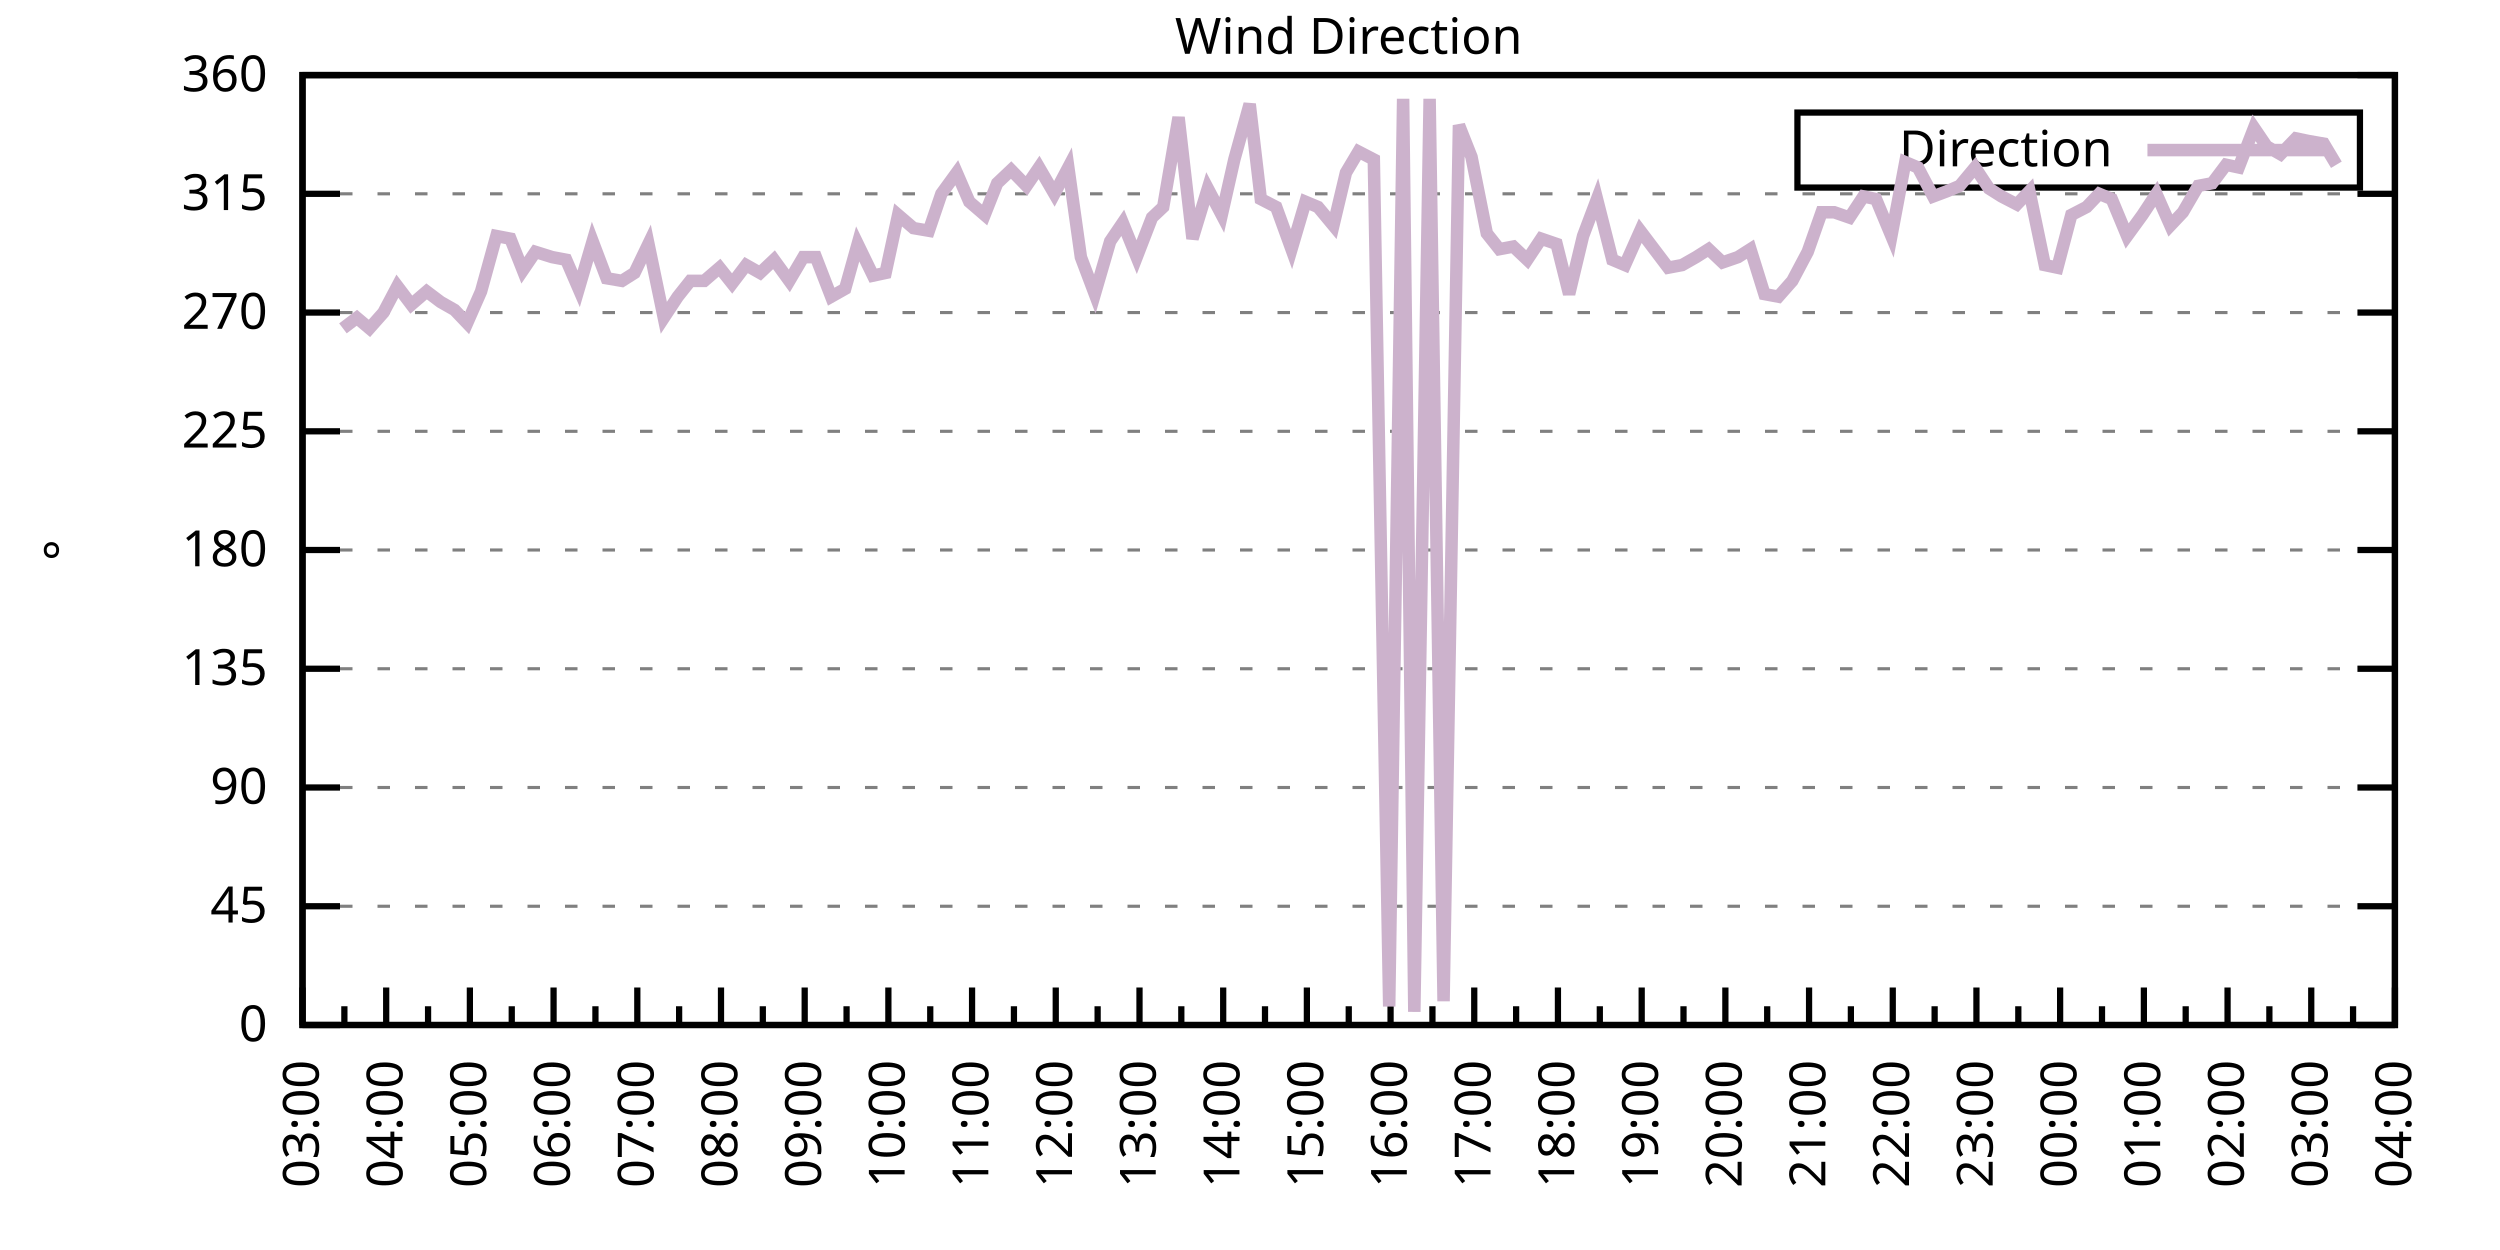
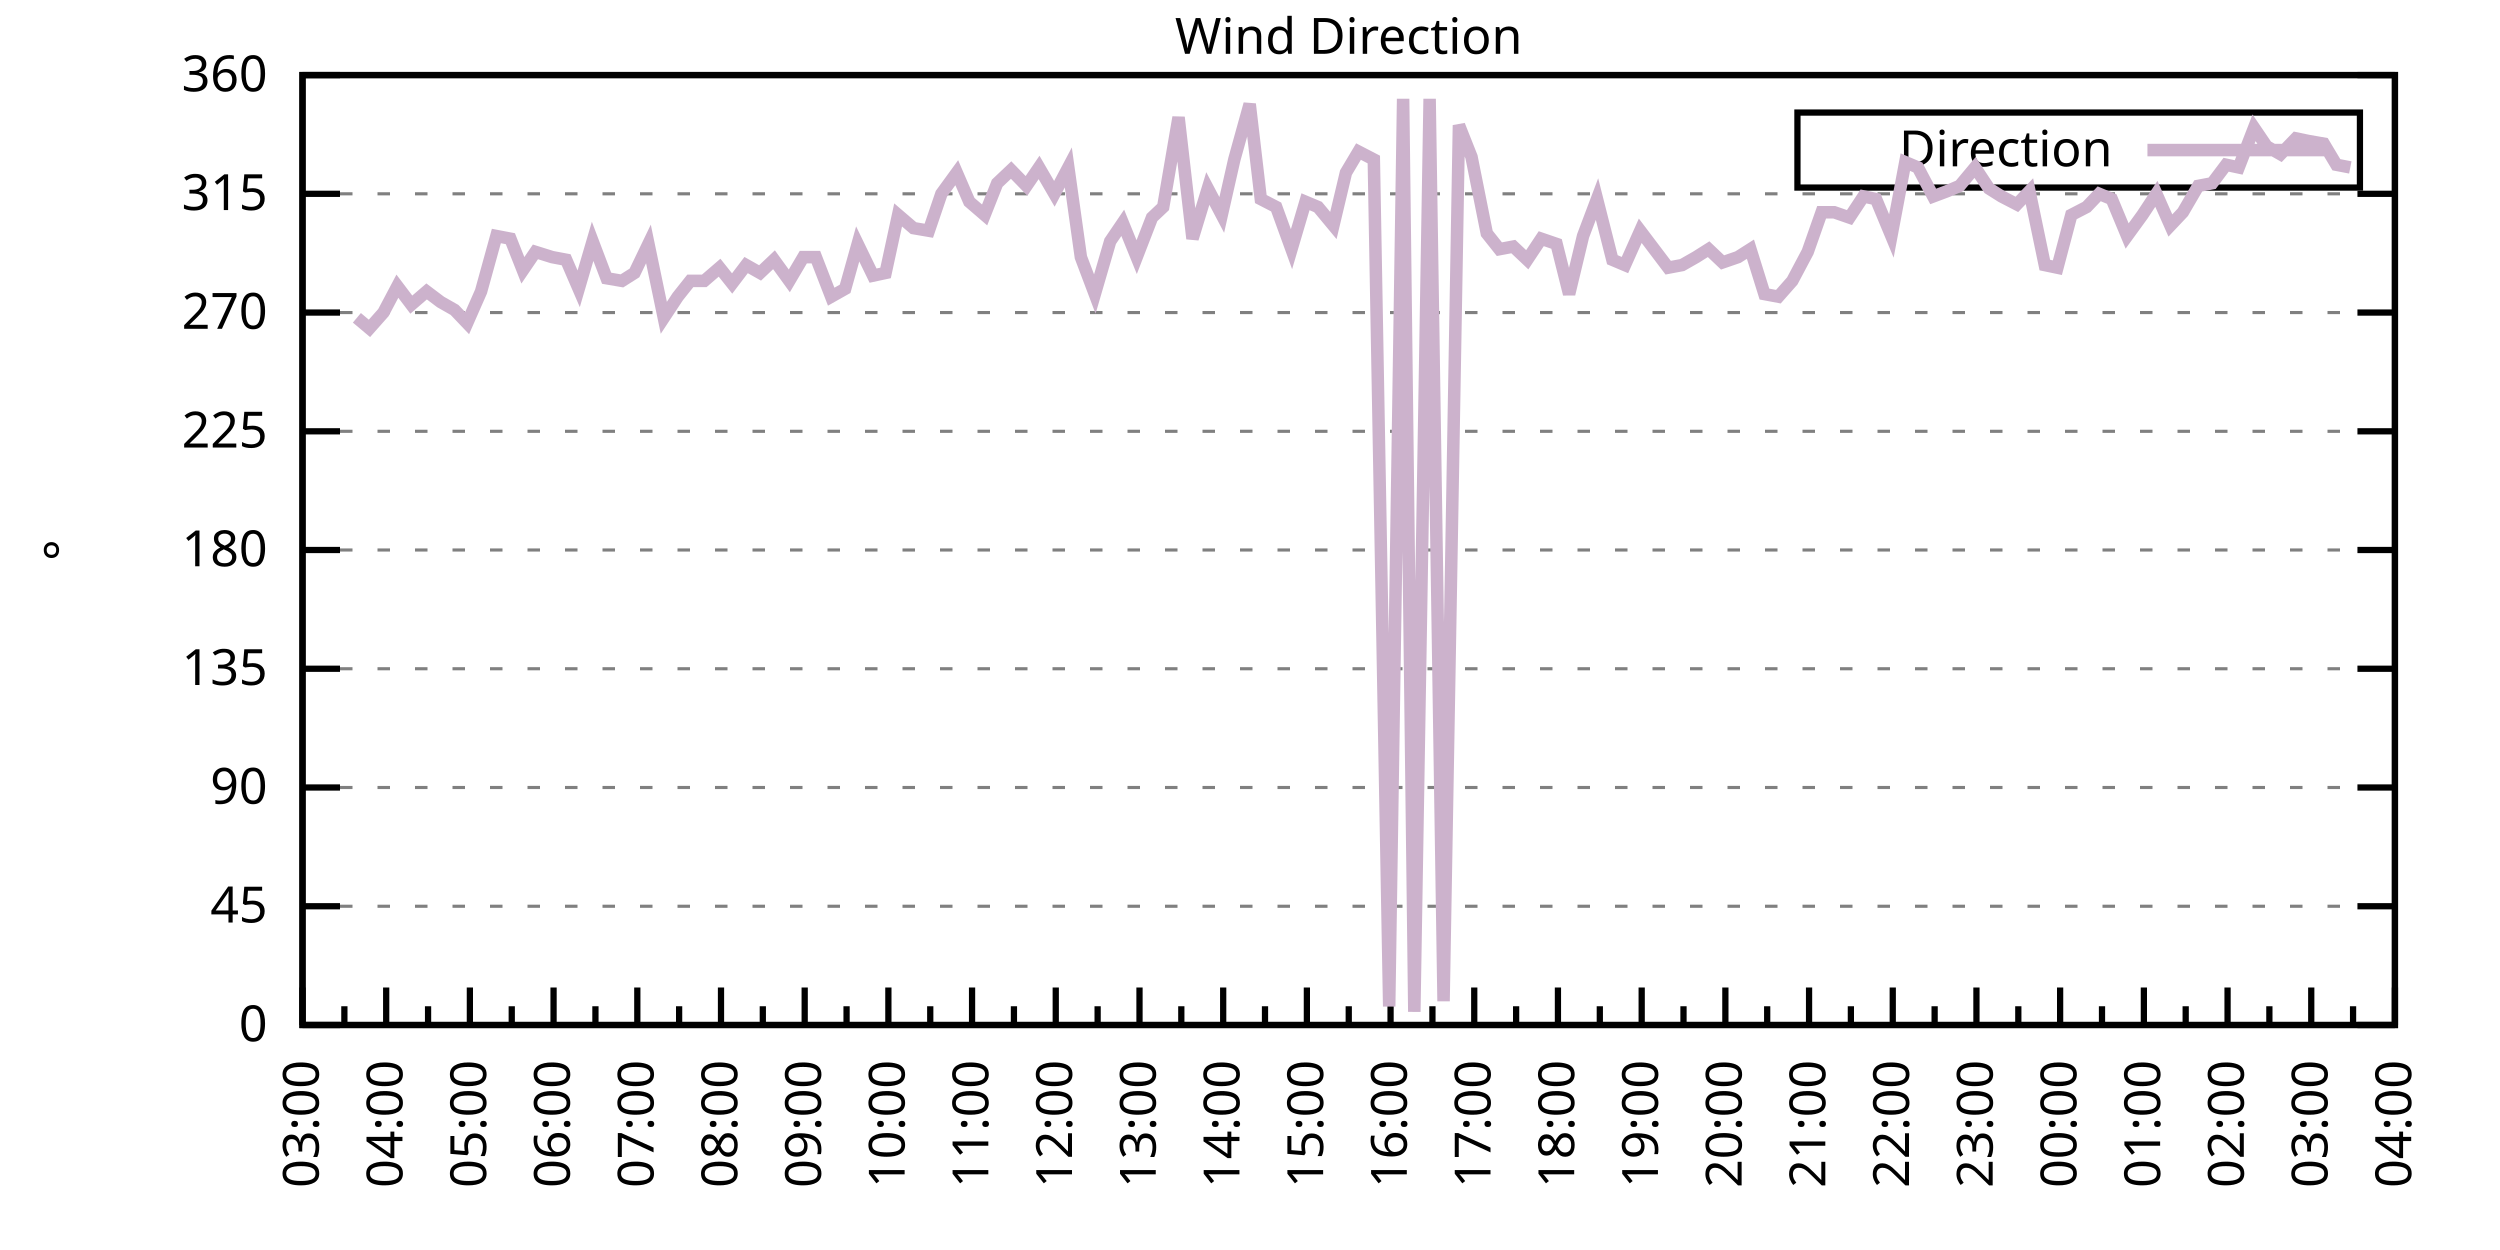
<svg xmlns="http://www.w3.org/2000/svg" xmlns:xlink="http://www.w3.org/1999/xlink" width="400" height="200" viewBox="0 0 400 200">
  <g id="gnuplot_canvas">
    <rect x="0" y="0" width="400" height="200" fill="none" />
    <defs>
      <circle id="gpDot" r="0.5" stroke-width="0.5" stroke="currentColor" />
      <path id="gpPt0" stroke-width="0.333" stroke="currentColor" d="M-1,0 h2 M0,-1 v2" />
      <path id="gpPt1" stroke-width="0.333" stroke="currentColor" d="M-1,-1 L1,1 M1,-1 L-1,1" />
      <path id="gpPt2" stroke-width="0.333" stroke="currentColor" d="M-1,0 L1,0 M0,-1 L0,1 M-1,-1 L1,1 M-1,1 L1,-1" />
      <rect id="gpPt3" stroke-width="0.333" stroke="currentColor" x="-1" y="-1" width="2" height="2" />
      <rect id="gpPt4" stroke-width="0.333" stroke="currentColor" fill="currentColor" x="-1" y="-1" width="2" height="2" />
      <circle id="gpPt5" stroke-width="0.333" stroke="currentColor" cx="0" cy="0" r="1" />
      <use xlink:href="#gpPt5" id="gpPt6" fill="currentColor" stroke="none" />
      <path id="gpPt7" stroke-width="0.333" stroke="currentColor" d="M0,-1.33 L-1.33,0.67 L1.33,0.67 z" />
      <use xlink:href="#gpPt7" id="gpPt8" fill="currentColor" stroke="none" />
      <use xlink:href="#gpPt7" id="gpPt9" stroke="currentColor" transform="rotate(180)" />
      <use xlink:href="#gpPt9" id="gpPt10" fill="currentColor" stroke="none" />
      <use xlink:href="#gpPt3" id="gpPt11" stroke="currentColor" transform="rotate(45)" />
      <use xlink:href="#gpPt11" id="gpPt12" fill="currentColor" stroke="none" />
      <path id="gpPt13" stroke-width="0.333" stroke="currentColor" d="M0,1.330 L1.265,0.411 L0.782,-1.067 L-0.782,-1.076 L-1.265,0.411 z" />
      <use xlink:href="#gpPt13" id="gpPt14" fill="currentColor" stroke="none" />
      <filter id="textbox" filterUnits="objectBoundingBox" x="0" y="0" height="1" width="1">
        <feFlood flood-color="white" flood-opacity="1" result="bgnd" />
        <feComposite in="SourceGraphic" in2="bgnd" operator="atop" />
      </filter>
      <filter id="greybox" filterUnits="objectBoundingBox" x="0" y="0" height="1" width="1">
        <feFlood flood-color="lightgrey" flood-opacity="1" result="grey" />
        <feComposite in="SourceGraphic" in2="grey" operator="atop" />
      </filter>
    </defs>
    <g fill="none" color="white" stroke="currentColor" stroke-width="1.00" stroke-linecap="butt" stroke-linejoin="miter">
</g>
    <g fill="none" color="black" stroke="currentColor" stroke-width="1.00" stroke-linecap="butt" stroke-linejoin="miter">
      <g stroke="none" shape-rendering="crispEdges">
        <polygon fill="rgb(255, 255, 255)" points="48.40,164.00 383.18,164.00 383.18,12.02 48.40,12.02 " />
      </g>
    </g>
    <g fill="none" color="black" stroke="currentColor" stroke-width="1.00" stroke-linecap="butt" stroke-linejoin="miter">
</g>
    <g fill="none" color="black" stroke="black" stroke-width="0.50" stroke-linecap="butt" stroke-linejoin="miter">
</g>
    <g fill="none" color="gray" stroke="currentColor" stroke-width="0.50" stroke-linecap="butt" stroke-linejoin="miter">
      <path stroke="gray" stroke-dasharray="2,4" class="gridline" d="M48.40,164.00 L383.19,164.00  " />
    </g>
    <g fill="none" color="gray" stroke="gray" stroke-width="1.00" stroke-linecap="butt" stroke-linejoin="miter">
</g>
    <g fill="none" color="black" stroke="currentColor" stroke-width="1.00" stroke-linecap="butt" stroke-linejoin="miter">
      <path stroke="black" d="M48.40,164.00 L54.40,164.00 M383.19,164.00 L377.19,164.00  " />
      <g transform="translate(42.80,166.60)" stroke="none" fill="black" font-family="Sans" font-size="8.00" text-anchor="end">
        <text>
          <tspan font-family="Sans"> 0</tspan>
        </text>
      </g>
    </g>
    <g fill="none" color="black" stroke="currentColor" stroke-width="1.00" stroke-linecap="butt" stroke-linejoin="miter">
</g>
    <g fill="none" color="black" stroke="black" stroke-width="0.50" stroke-linecap="butt" stroke-linejoin="miter">
</g>
    <g fill="none" color="gray" stroke="currentColor" stroke-width="0.50" stroke-linecap="butt" stroke-linejoin="miter">
      <path stroke="gray" stroke-dasharray="2,4" class="gridline" d="M48.40,145.00 L383.19,145.00  " />
    </g>
    <g fill="none" color="gray" stroke="gray" stroke-width="1.00" stroke-linecap="butt" stroke-linejoin="miter">
</g>
    <g fill="none" color="black" stroke="currentColor" stroke-width="1.00" stroke-linecap="butt" stroke-linejoin="miter">
      <path stroke="black" d="M48.40,145.00 L54.40,145.00 M383.19,145.00 L377.19,145.00  " />
      <g transform="translate(42.80,147.60)" stroke="none" fill="black" font-family="Sans" font-size="8.00" text-anchor="end">
        <text>
          <tspan font-family="Sans"> 45</tspan>
        </text>
      </g>
    </g>
    <g fill="none" color="black" stroke="currentColor" stroke-width="1.00" stroke-linecap="butt" stroke-linejoin="miter">
</g>
    <g fill="none" color="black" stroke="black" stroke-width="0.50" stroke-linecap="butt" stroke-linejoin="miter">
</g>
    <g fill="none" color="gray" stroke="currentColor" stroke-width="0.50" stroke-linecap="butt" stroke-linejoin="miter">
      <path stroke="gray" stroke-dasharray="2,4" class="gridline" d="M48.40,126.00 L383.19,126.00  " />
    </g>
    <g fill="none" color="gray" stroke="gray" stroke-width="1.00" stroke-linecap="butt" stroke-linejoin="miter">
</g>
    <g fill="none" color="black" stroke="currentColor" stroke-width="1.00" stroke-linecap="butt" stroke-linejoin="miter">
      <path stroke="black" d="M48.40,126.00 L54.40,126.00 M383.19,126.00 L377.19,126.00  " />
      <g transform="translate(42.80,128.60)" stroke="none" fill="black" font-family="Sans" font-size="8.00" text-anchor="end">
        <text>
          <tspan font-family="Sans"> 90</tspan>
        </text>
      </g>
    </g>
    <g fill="none" color="black" stroke="currentColor" stroke-width="1.00" stroke-linecap="butt" stroke-linejoin="miter">
</g>
    <g fill="none" color="black" stroke="black" stroke-width="0.50" stroke-linecap="butt" stroke-linejoin="miter">
</g>
    <g fill="none" color="gray" stroke="currentColor" stroke-width="0.50" stroke-linecap="butt" stroke-linejoin="miter">
      <path stroke="gray" stroke-dasharray="2,4" class="gridline" d="M48.40,107.00 L383.19,107.00  " />
    </g>
    <g fill="none" color="gray" stroke="gray" stroke-width="1.00" stroke-linecap="butt" stroke-linejoin="miter">
</g>
    <g fill="none" color="black" stroke="currentColor" stroke-width="1.00" stroke-linecap="butt" stroke-linejoin="miter">
      <path stroke="black" d="M48.40,107.00 L54.40,107.00 M383.19,107.00 L377.19,107.00  " />
      <g transform="translate(42.80,109.60)" stroke="none" fill="black" font-family="Sans" font-size="8.00" text-anchor="end">
        <text>
          <tspan font-family="Sans"> 135</tspan>
        </text>
      </g>
    </g>
    <g fill="none" color="black" stroke="currentColor" stroke-width="1.00" stroke-linecap="butt" stroke-linejoin="miter">
</g>
    <g fill="none" color="black" stroke="black" stroke-width="0.50" stroke-linecap="butt" stroke-linejoin="miter">
</g>
    <g fill="none" color="gray" stroke="currentColor" stroke-width="0.50" stroke-linecap="butt" stroke-linejoin="miter">
      <path stroke="gray" stroke-dasharray="2,4" class="gridline" d="M48.40,88.00 L383.19,88.00  " />
    </g>
    <g fill="none" color="gray" stroke="gray" stroke-width="1.00" stroke-linecap="butt" stroke-linejoin="miter">
</g>
    <g fill="none" color="black" stroke="currentColor" stroke-width="1.00" stroke-linecap="butt" stroke-linejoin="miter">
      <path stroke="black" d="M48.40,88.00 L54.40,88.00 M383.19,88.00 L377.19,88.00  " />
      <g transform="translate(42.80,90.60)" stroke="none" fill="black" font-family="Sans" font-size="8.00" text-anchor="end">
        <text>
          <tspan font-family="Sans"> 180</tspan>
        </text>
      </g>
    </g>
    <g fill="none" color="black" stroke="currentColor" stroke-width="1.00" stroke-linecap="butt" stroke-linejoin="miter">
</g>
    <g fill="none" color="black" stroke="black" stroke-width="0.50" stroke-linecap="butt" stroke-linejoin="miter">
</g>
    <g fill="none" color="gray" stroke="currentColor" stroke-width="0.50" stroke-linecap="butt" stroke-linejoin="miter">
      <path stroke="gray" stroke-dasharray="2,4" class="gridline" d="M48.40,69.01 L383.19,69.01  " />
    </g>
    <g fill="none" color="gray" stroke="gray" stroke-width="1.00" stroke-linecap="butt" stroke-linejoin="miter">
</g>
    <g fill="none" color="black" stroke="currentColor" stroke-width="1.00" stroke-linecap="butt" stroke-linejoin="miter">
      <path stroke="black" d="M48.40,69.01 L54.40,69.01 M383.19,69.01 L377.19,69.01  " />
      <g transform="translate(42.80,71.61)" stroke="none" fill="black" font-family="Sans" font-size="8.00" text-anchor="end">
        <text>
          <tspan font-family="Sans"> 225</tspan>
        </text>
      </g>
    </g>
    <g fill="none" color="black" stroke="currentColor" stroke-width="1.00" stroke-linecap="butt" stroke-linejoin="miter">
</g>
    <g fill="none" color="black" stroke="black" stroke-width="0.50" stroke-linecap="butt" stroke-linejoin="miter">
</g>
    <g fill="none" color="gray" stroke="currentColor" stroke-width="0.50" stroke-linecap="butt" stroke-linejoin="miter">
      <path stroke="gray" stroke-dasharray="2,4" class="gridline" d="M48.40,50.01 L383.19,50.01  " />
    </g>
    <g fill="none" color="gray" stroke="gray" stroke-width="1.00" stroke-linecap="butt" stroke-linejoin="miter">
</g>
    <g fill="none" color="black" stroke="currentColor" stroke-width="1.00" stroke-linecap="butt" stroke-linejoin="miter">
      <path stroke="black" d="M48.40,50.01 L54.40,50.01 M383.19,50.01 L377.19,50.01  " />
      <g transform="translate(42.80,52.61)" stroke="none" fill="black" font-family="Sans" font-size="8.00" text-anchor="end">
        <text>
          <tspan font-family="Sans"> 270</tspan>
        </text>
      </g>
    </g>
    <g fill="none" color="black" stroke="currentColor" stroke-width="1.00" stroke-linecap="butt" stroke-linejoin="miter">
</g>
    <g fill="none" color="black" stroke="black" stroke-width="0.50" stroke-linecap="butt" stroke-linejoin="miter">
</g>
    <g fill="none" color="gray" stroke="currentColor" stroke-width="0.50" stroke-linecap="butt" stroke-linejoin="miter">
      <path stroke="gray" stroke-dasharray="2,4" class="gridline" d="M48.40,31.01 L383.19,31.01  " />
    </g>
    <g fill="none" color="gray" stroke="gray" stroke-width="1.00" stroke-linecap="butt" stroke-linejoin="miter">
</g>
    <g fill="none" color="black" stroke="currentColor" stroke-width="1.00" stroke-linecap="butt" stroke-linejoin="miter">
      <path stroke="black" d="M48.40,31.01 L54.40,31.01 M383.19,31.01 L377.19,31.01  " />
      <g transform="translate(42.80,33.61)" stroke="none" fill="black" font-family="Sans" font-size="8.00" text-anchor="end">
        <text>
          <tspan font-family="Sans"> 315</tspan>
        </text>
      </g>
    </g>
    <g fill="none" color="black" stroke="currentColor" stroke-width="1.00" stroke-linecap="butt" stroke-linejoin="miter">
</g>
    <g fill="none" color="black" stroke="black" stroke-width="0.50" stroke-linecap="butt" stroke-linejoin="miter">
</g>
    <g fill="none" color="gray" stroke="currentColor" stroke-width="0.50" stroke-linecap="butt" stroke-linejoin="miter">
      <path stroke="gray" stroke-dasharray="2,4" class="gridline" d="M48.40,12.01 L383.19,12.01  " />
    </g>
    <g fill="none" color="gray" stroke="gray" stroke-width="1.00" stroke-linecap="butt" stroke-linejoin="miter">
</g>
    <g fill="none" color="black" stroke="currentColor" stroke-width="1.00" stroke-linecap="butt" stroke-linejoin="miter">
      <path stroke="black" d="M48.40,12.01 L54.40,12.01 M383.19,12.01 L377.19,12.01  " />
      <g transform="translate(42.80,14.61)" stroke="none" fill="black" font-family="Sans" font-size="8.00" text-anchor="end">
        <text>
          <tspan font-family="Sans"> 360</tspan>
        </text>
      </g>
    </g>
    <g fill="none" color="black" stroke="currentColor" stroke-width="1.00" stroke-linecap="butt" stroke-linejoin="miter">
      <path stroke="black" d="M48.40,164.00 L48.40,158.00  " />
      <g transform="translate(51.00,169.60) rotate(270)" stroke="none" fill="black" font-family="Sans" font-size="8.00" text-anchor="end">
        <text>
          <tspan font-family="Sans">03:00</tspan>
        </text>
      </g>
    </g>
    <g fill="none" color="black" stroke="currentColor" stroke-width="1.00" stroke-linecap="butt" stroke-linejoin="miter">
      <path stroke="black" d="M55.10,164.00 L55.10,161.00 M61.79,164.00 L61.79,158.00  " />
      <g transform="translate(64.39,169.60) rotate(270)" stroke="none" fill="black" font-family="Sans" font-size="8.00" text-anchor="end">
        <text>
          <tspan font-family="Sans">04:00</tspan>
        </text>
      </g>
    </g>
    <g fill="none" color="black" stroke="currentColor" stroke-width="1.00" stroke-linecap="butt" stroke-linejoin="miter">
      <path stroke="black" d="M68.49,164.00 L68.49,161.00 M75.18,164.00 L75.18,158.00  " />
      <g transform="translate(77.78,169.60) rotate(270)" stroke="none" fill="black" font-family="Sans" font-size="8.00" text-anchor="end">
        <text>
          <tspan font-family="Sans">05:00</tspan>
        </text>
      </g>
    </g>
    <g fill="none" color="black" stroke="currentColor" stroke-width="1.00" stroke-linecap="butt" stroke-linejoin="miter">
      <path stroke="black" d="M81.88,164.00 L81.88,161.00 M88.57,164.00 L88.57,158.00  " />
      <g transform="translate(91.17,169.60) rotate(270)" stroke="none" fill="black" font-family="Sans" font-size="8.00" text-anchor="end">
        <text>
          <tspan font-family="Sans">06:00</tspan>
        </text>
      </g>
    </g>
    <g fill="none" color="black" stroke="currentColor" stroke-width="1.00" stroke-linecap="butt" stroke-linejoin="miter">
      <path stroke="black" d="M95.27,164.00 L95.27,161.00 M101.97,164.00 L101.97,158.00  " />
      <g transform="translate(104.57,169.60) rotate(270)" stroke="none" fill="black" font-family="Sans" font-size="8.00" text-anchor="end">
        <text>
          <tspan font-family="Sans">07:00</tspan>
        </text>
      </g>
    </g>
    <g fill="none" color="black" stroke="currentColor" stroke-width="1.00" stroke-linecap="butt" stroke-linejoin="miter">
      <path stroke="black" d="M108.66,164.00 L108.66,161.00 M115.36,164.00 L115.36,158.00  " />
      <g transform="translate(117.96,169.60) rotate(270)" stroke="none" fill="black" font-family="Sans" font-size="8.00" text-anchor="end">
        <text>
          <tspan font-family="Sans">08:00</tspan>
        </text>
      </g>
    </g>
    <g fill="none" color="black" stroke="currentColor" stroke-width="1.00" stroke-linecap="butt" stroke-linejoin="miter">
      <path stroke="black" d="M122.05,164.00 L122.05,161.00 M128.75,164.00 L128.75,158.00  " />
      <g transform="translate(131.35,169.60) rotate(270)" stroke="none" fill="black" font-family="Sans" font-size="8.00" text-anchor="end">
        <text>
          <tspan font-family="Sans">09:00</tspan>
        </text>
      </g>
    </g>
    <g fill="none" color="black" stroke="currentColor" stroke-width="1.00" stroke-linecap="butt" stroke-linejoin="miter">
      <path stroke="black" d="M135.45,164.00 L135.45,161.00 M142.14,164.00 L142.14,158.00  " />
      <g transform="translate(144.74,169.60) rotate(270)" stroke="none" fill="black" font-family="Sans" font-size="8.00" text-anchor="end">
        <text>
          <tspan font-family="Sans">10:00</tspan>
        </text>
      </g>
    </g>
    <g fill="none" color="black" stroke="currentColor" stroke-width="1.00" stroke-linecap="butt" stroke-linejoin="miter">
      <path stroke="black" d="M148.84,164.00 L148.84,161.00 M155.53,164.00 L155.53,158.00  " />
      <g transform="translate(158.13,169.60) rotate(270)" stroke="none" fill="black" font-family="Sans" font-size="8.00" text-anchor="end">
        <text>
          <tspan font-family="Sans">11:00</tspan>
        </text>
      </g>
    </g>
    <g fill="none" color="black" stroke="currentColor" stroke-width="1.00" stroke-linecap="butt" stroke-linejoin="miter">
      <path stroke="black" d="M162.23,164.00 L162.23,161.00 M168.92,164.00 L168.92,158.00  " />
      <g transform="translate(171.52,169.60) rotate(270)" stroke="none" fill="black" font-family="Sans" font-size="8.00" text-anchor="end">
        <text>
          <tspan font-family="Sans">12:00</tspan>
        </text>
      </g>
    </g>
    <g fill="none" color="black" stroke="currentColor" stroke-width="1.00" stroke-linecap="butt" stroke-linejoin="miter">
      <path stroke="black" d="M175.62,164.00 L175.62,161.00 M182.32,164.00 L182.32,158.00  " />
      <g transform="translate(184.92,169.60) rotate(270)" stroke="none" fill="black" font-family="Sans" font-size="8.00" text-anchor="end">
        <text>
          <tspan font-family="Sans">13:00</tspan>
        </text>
      </g>
    </g>
    <g fill="none" color="black" stroke="currentColor" stroke-width="1.00" stroke-linecap="butt" stroke-linejoin="miter">
      <path stroke="black" d="M189.01,164.00 L189.01,161.00 M195.71,164.00 L195.71,158.00  " />
      <g transform="translate(198.31,169.60) rotate(270)" stroke="none" fill="black" font-family="Sans" font-size="8.00" text-anchor="end">
        <text>
          <tspan font-family="Sans">14:00</tspan>
        </text>
      </g>
    </g>
    <g fill="none" color="black" stroke="currentColor" stroke-width="1.00" stroke-linecap="butt" stroke-linejoin="miter">
      <path stroke="black" d="M202.40,164.00 L202.40,161.00 M209.10,164.00 L209.10,158.00  " />
      <g transform="translate(211.70,169.60) rotate(270)" stroke="none" fill="black" font-family="Sans" font-size="8.00" text-anchor="end">
        <text>
          <tspan font-family="Sans">15:00</tspan>
        </text>
      </g>
    </g>
    <g fill="none" color="black" stroke="currentColor" stroke-width="1.00" stroke-linecap="butt" stroke-linejoin="miter">
      <path stroke="black" d="M215.80,164.00 L215.80,161.00 M222.49,164.00 L222.49,158.00  " />
      <g transform="translate(225.09,169.60) rotate(270)" stroke="none" fill="black" font-family="Sans" font-size="8.00" text-anchor="end">
        <text>
          <tspan font-family="Sans">16:00</tspan>
        </text>
      </g>
    </g>
    <g fill="none" color="black" stroke="currentColor" stroke-width="1.00" stroke-linecap="butt" stroke-linejoin="miter">
      <path stroke="black" d="M229.19,164.00 L229.19,161.00 M235.88,164.00 L235.88,158.00  " />
      <g transform="translate(238.48,169.60) rotate(270)" stroke="none" fill="black" font-family="Sans" font-size="8.00" text-anchor="end">
        <text>
          <tspan font-family="Sans">17:00</tspan>
        </text>
      </g>
    </g>
    <g fill="none" color="black" stroke="currentColor" stroke-width="1.00" stroke-linecap="butt" stroke-linejoin="miter">
      <path stroke="black" d="M242.58,164.00 L242.58,161.00 M249.27,164.00 L249.27,158.00  " />
      <g transform="translate(251.87,169.60) rotate(270)" stroke="none" fill="black" font-family="Sans" font-size="8.00" text-anchor="end">
        <text>
          <tspan font-family="Sans">18:00</tspan>
        </text>
      </g>
    </g>
    <g fill="none" color="black" stroke="currentColor" stroke-width="1.00" stroke-linecap="butt" stroke-linejoin="miter">
      <path stroke="black" d="M255.97,164.00 L255.97,161.00 M262.67,164.00 L262.67,158.00  " />
      <g transform="translate(265.27,169.60) rotate(270)" stroke="none" fill="black" font-family="Sans" font-size="8.00" text-anchor="end">
        <text>
          <tspan font-family="Sans">19:00</tspan>
        </text>
      </g>
    </g>
    <g fill="none" color="black" stroke="currentColor" stroke-width="1.00" stroke-linecap="butt" stroke-linejoin="miter">
      <path stroke="black" d="M269.36,164.00 L269.36,161.00 M276.06,164.00 L276.06,158.00  " />
      <g transform="translate(278.66,169.60) rotate(270)" stroke="none" fill="black" font-family="Sans" font-size="8.00" text-anchor="end">
        <text>
          <tspan font-family="Sans">20:00</tspan>
        </text>
      </g>
    </g>
    <g fill="none" color="black" stroke="currentColor" stroke-width="1.00" stroke-linecap="butt" stroke-linejoin="miter">
      <path stroke="black" d="M282.75,164.00 L282.75,161.00 M289.45,164.00 L289.45,158.00  " />
      <g transform="translate(292.05,169.60) rotate(270)" stroke="none" fill="black" font-family="Sans" font-size="8.00" text-anchor="end">
        <text>
          <tspan font-family="Sans">21:00</tspan>
        </text>
      </g>
    </g>
    <g fill="none" color="black" stroke="currentColor" stroke-width="1.00" stroke-linecap="butt" stroke-linejoin="miter">
      <path stroke="black" d="M296.14,164.00 L296.14,161.00 M302.84,164.00 L302.84,158.00  " />
      <g transform="translate(305.44,169.60) rotate(270)" stroke="none" fill="black" font-family="Sans" font-size="8.00" text-anchor="end">
        <text>
          <tspan font-family="Sans">22:00</tspan>
        </text>
      </g>
    </g>
    <g fill="none" color="black" stroke="currentColor" stroke-width="1.00" stroke-linecap="butt" stroke-linejoin="miter">
      <path stroke="black" d="M309.54,164.00 L309.54,161.00 M316.23,164.00 L316.23,158.00  " />
      <g transform="translate(318.83,169.60) rotate(270)" stroke="none" fill="black" font-family="Sans" font-size="8.00" text-anchor="end">
        <text>
          <tspan font-family="Sans">23:00</tspan>
        </text>
      </g>
    </g>
    <g fill="none" color="black" stroke="currentColor" stroke-width="1.00" stroke-linecap="butt" stroke-linejoin="miter">
      <path stroke="black" d="M322.93,164.00 L322.93,161.00 M329.62,164.00 L329.62,158.00  " />
      <g transform="translate(332.22,169.60) rotate(270)" stroke="none" fill="black" font-family="Sans" font-size="8.00" text-anchor="end">
        <text>
          <tspan font-family="Sans">00:00</tspan>
        </text>
      </g>
    </g>
    <g fill="none" color="black" stroke="currentColor" stroke-width="1.00" stroke-linecap="butt" stroke-linejoin="miter">
      <path stroke="black" d="M336.32,164.00 L336.32,161.00 M343.02,164.00 L343.02,158.00  " />
      <g transform="translate(345.62,169.60) rotate(270)" stroke="none" fill="black" font-family="Sans" font-size="8.00" text-anchor="end">
        <text>
          <tspan font-family="Sans">01:00</tspan>
        </text>
      </g>
    </g>
    <g fill="none" color="black" stroke="currentColor" stroke-width="1.00" stroke-linecap="butt" stroke-linejoin="miter">
      <path stroke="black" d="M349.71,164.00 L349.71,161.00 M356.41,164.00 L356.41,158.00  " />
      <g transform="translate(359.01,169.60) rotate(270)" stroke="none" fill="black" font-family="Sans" font-size="8.00" text-anchor="end">
        <text>
          <tspan font-family="Sans">02:00</tspan>
        </text>
      </g>
    </g>
    <g fill="none" color="black" stroke="currentColor" stroke-width="1.00" stroke-linecap="butt" stroke-linejoin="miter">
      <path stroke="black" d="M363.10,164.00 L363.10,161.00 M369.80,164.00 L369.80,158.00  " />
      <g transform="translate(372.40,169.60) rotate(270)" stroke="none" fill="black" font-family="Sans" font-size="8.00" text-anchor="end">
        <text>
          <tspan font-family="Sans">03:00</tspan>
        </text>
      </g>
    </g>
    <g fill="none" color="black" stroke="currentColor" stroke-width="1.00" stroke-linecap="butt" stroke-linejoin="miter">
      <path stroke="black" d="M376.49,164.00 L376.49,161.00 M383.19,164.00 L383.19,158.00  " />
      <g transform="translate(385.79,169.60) rotate(270)" stroke="none" fill="black" font-family="Sans" font-size="8.00" text-anchor="end">
        <text>
          <tspan font-family="Sans">04:00</tspan>
        </text>
      </g>
    </g>
    <g fill="none" color="black" stroke="currentColor" stroke-width="1.00" stroke-linecap="butt" stroke-linejoin="miter">
</g>
    <g fill="none" color="black" stroke="currentColor" stroke-width="1.00" stroke-linecap="butt" stroke-linejoin="miter">
      <path stroke="black" d="M48.40,12.01 L48.40,164.00 L383.19,164.00 L383.19,12.01 L48.40,12.01 Z  " />
    </g>
    <g fill="none" color="black" stroke="currentColor" stroke-width="1.00" stroke-linecap="butt" stroke-linejoin="miter">
      <g transform="translate(12.80,88.01) rotate(270)" stroke="none" fill="black" font-family="Sans" font-size="8.00" text-anchor="middle">
        <text>
          <tspan font-family="Sans">°</tspan>
        </text>
      </g>
    </g>
    <g fill="none" color="black" stroke="currentColor" stroke-width="1.00" stroke-linecap="butt" stroke-linejoin="miter">
</g>
    <g fill="none" color="black" stroke="currentColor" stroke-width="1.00" stroke-linecap="butt" stroke-linejoin="miter">
      <path stroke="black" d="M287.59,30.01 L287.59,18.01 L377.59,18.01 L377.59,30.01 L287.59,30.01 Z  " />
    </g>
    <g id="Wind_direction_plot_1">
      <g fill="none" color="white" stroke="black" stroke-width="2.00" stroke-linecap="butt" stroke-linejoin="miter">
</g>
      <g fill="none" color="black" stroke="currentColor" stroke-width="2.00" stroke-linecap="butt" stroke-linejoin="miter">
        <g transform="translate(337.99,26.61)" stroke="none" fill="black" font-family="Sans" font-size="8.00" text-anchor="end">
          <text>
            <tspan font-family="Sans">Direction</tspan>
          </text>
        </g>
      </g>
      <g fill="none" color="black" stroke="currentColor" stroke-width="2.00" stroke-linecap="butt" stroke-linejoin="miter">
-         <path stroke="rgb(204, 178, 204)" d="M343.59,24.01 L371.99,24.01 M54.87,52.54 L57.10,50.85 L59.11,52.54 L61.35,50.01 L63.58,45.79 L65.81,48.74   L68.26,46.63 L70.50,48.32 L72.73,49.59 L74.74,51.70 L76.97,46.63 L79.42,37.76 L81.66,38.19 L83.66,43.25   L85.67,40.30 L88.35,41.14 L90.58,41.56 L92.59,46.21 L94.82,38.61 L97.06,44.52 L99.51,44.94 L101.52,43.67   L103.75,39.03 L106.21,50.85 L108.44,47.47 L110.45,44.94 L112.68,44.94 L115.13,42.83 L117.14,45.36 L119.38,42.41   L121.61,43.67 L123.84,41.56 L126.29,44.94 L128.53,41.14 L130.54,41.14 L132.99,47.47 L135.22,46.21 L137.23,39.03   L139.69,44.10 L141.69,43.67 L143.70,34.39 L146.16,36.50 L148.61,36.92 L150.62,31.01 L153.08,27.63 L155.09,32.28   L157.54,34.39 L159.55,29.32 L161.78,27.21 L164.24,29.74 L166.25,26.79 L168.70,31.01 L170.93,26.79 L172.94,41.14   L175.17,47.05 L177.63,38.61 L179.64,35.65 L181.87,41.14 L184.32,34.81 L186.11,33.12 L188.57,18.77 L190.80,38.19   L193.25,30.16 L195.48,34.39 L197.49,25.52 L199.95,16.65 L201.73,31.85 L204.19,33.12 L206.64,39.87 L208.88,32.28   L210.88,33.12 L213.34,36.08 L215.35,27.63 L217.36,24.25 L219.81,25.52 L222.27,161.04 L224.50,15.81 L226.29,161.89   L228.74,15.81 L230.97,160.20 L233.43,20.03 L235.44,25.10 L237.89,37.34 L239.90,39.87 L242.13,39.45 L244.36,41.56   L246.60,38.19 L249.05,39.03 L251.06,47.05 L253.29,37.76 L255.52,31.85 L257.98,41.56 L259.99,42.41 L262.44,36.92   L264.67,39.87 L266.91,42.83 L269.14,42.41 L271.37,41.14 L273.38,39.87 L275.61,41.99 L278.07,41.14 L280.07,39.87   L282.31,47.05 L284.54,47.47 L286.77,44.94 L289.23,40.30 L291.46,33.96 L293.47,33.96 L295.92,34.81 L298.15,31.43   L300.16,31.85 L302.62,37.76 L304.85,25.94 L306.86,26.79 L309.31,31.43 L311.54,30.59 L313.55,29.74 L316.01,26.79   L318.24,30.16 L320.25,31.43 L322.70,32.70 L324.71,30.59 L327.17,42.41 L329.18,42.83 L331.41,34.39 L333.86,33.12   L335.87,31.01 L337.88,31.85 L340.34,37.76 L342.79,34.39 L345.02,31.01 L347.26,36.08 L349.26,33.96 L351.72,29.74   L353.95,29.32 L356.18,26.36 L358.19,26.79 L360.65,20.45 L362.66,23.41 L364.89,24.68 L367.34,22.14 L369.35,22.56   L371.81,22.99 L373.82,26.36  " />
+         <path stroke="rgb(204, 178, 204)" d="M343.59,24.01 L371.99,24.01 M57.10,50.85 L59.11,52.54 L61.35,50.01 L63.58,45.79 L65.81,48.74 L68.26,46.63   L70.50,48.32 L72.73,49.59 L74.74,51.70 L76.97,46.63 L79.42,37.76 L81.66,38.19 L83.66,43.25 L85.67,40.30   L88.35,41.14 L90.58,41.56 L92.59,46.21 L94.82,38.61 L97.06,44.52 L99.51,44.94 L101.52,43.67 L103.75,39.03   L106.21,50.85 L108.44,47.47 L110.45,44.94 L112.68,44.94 L115.13,42.83 L117.14,45.36 L119.38,42.41 L121.61,43.67   L123.84,41.56 L126.29,44.94 L128.53,41.14 L130.54,41.14 L132.99,47.47 L135.22,46.21 L137.23,39.03 L139.69,44.10   L141.69,43.67 L143.70,34.39 L146.16,36.50 L148.61,36.92 L150.62,31.01 L153.08,27.63 L155.09,32.28 L157.54,34.39   L159.55,29.32 L161.78,27.21 L164.24,29.74 L166.25,26.79 L168.70,31.01 L170.93,26.79 L172.94,41.14 L175.17,47.05   L177.63,38.61 L179.64,35.65 L181.87,41.14 L184.32,34.81 L186.11,33.12 L188.57,18.77 L190.80,38.19 L193.25,30.16   L195.48,34.39 L197.49,25.52 L199.95,16.65 L201.73,31.85 L204.19,33.12 L206.64,39.87 L208.88,32.28 L210.88,33.12   L213.34,36.08 L215.35,27.63 L217.36,24.25 L219.81,25.52 L222.27,161.04 L224.50,15.81 L226.29,161.89 L228.74,15.81   L230.97,160.20 L233.43,20.03 L235.44,25.10 L237.89,37.34 L239.90,39.87 L242.13,39.45 L244.36,41.56 L246.60,38.19   L249.05,39.03 L251.06,47.05 L253.29,37.76 L255.52,31.85 L257.98,41.56 L259.99,42.41 L262.44,36.92 L264.67,39.87   L266.91,42.83 L269.14,42.41 L271.37,41.14 L273.38,39.87 L275.61,41.99 L278.07,41.14 L280.07,39.87 L282.31,47.05   L284.54,47.47 L286.77,44.94 L289.23,40.30 L291.46,33.96 L293.47,33.96 L295.92,34.81 L298.15,31.43 L300.16,31.85   L302.62,37.76 L304.85,25.94 L306.86,26.79 L309.31,31.43 L311.54,30.59 L313.55,29.74 L316.01,26.79 L318.24,30.16   L320.25,31.43 L322.70,32.70 L324.71,30.59 L327.17,42.41 L329.18,42.83 L331.41,34.39 L333.86,33.12 L335.87,31.01   L337.88,31.85 L340.34,37.76 L342.79,34.39 L345.02,31.01 L347.26,36.08 L349.26,33.96 L351.72,29.74 L353.95,29.32   L356.18,26.36 L358.19,26.79 L360.65,20.45 L362.66,23.41 L364.89,24.68 L367.34,22.14 L369.35,22.56 L371.81,22.99   L373.82,26.36 L376.05,26.79  " />
      </g>
    </g>
    <g fill="none" color="black" stroke="currentColor" stroke-width="2.00" stroke-linecap="butt" stroke-linejoin="miter">
</g>
    <g fill="none" color="black" stroke="black" stroke-width="1.00" stroke-linecap="butt" stroke-linejoin="miter">
</g>
    <g fill="none" color="black" stroke="currentColor" stroke-width="1.00" stroke-linecap="butt" stroke-linejoin="miter">
      <path stroke="black" d="M48.40,12.01 L48.40,164.00 L383.19,164.00 L383.19,12.01 L48.40,12.01 Z  " />
    </g>
    <g fill="none" color="black" stroke="currentColor" stroke-width="1.00" stroke-linecap="butt" stroke-linejoin="miter">
      <g transform="translate(215.79,8.61)" stroke="none" fill="black" font-family="Sans" font-size="8.00" text-anchor="middle">
        <text>
          <tspan font-family="Sans">Wind Direction</tspan>
        </text>
      </g>
    </g>
    <g fill="none" color="black" stroke="currentColor" stroke-width="1.00" stroke-linecap="butt" stroke-linejoin="miter">
</g>
  </g>
</svg>
